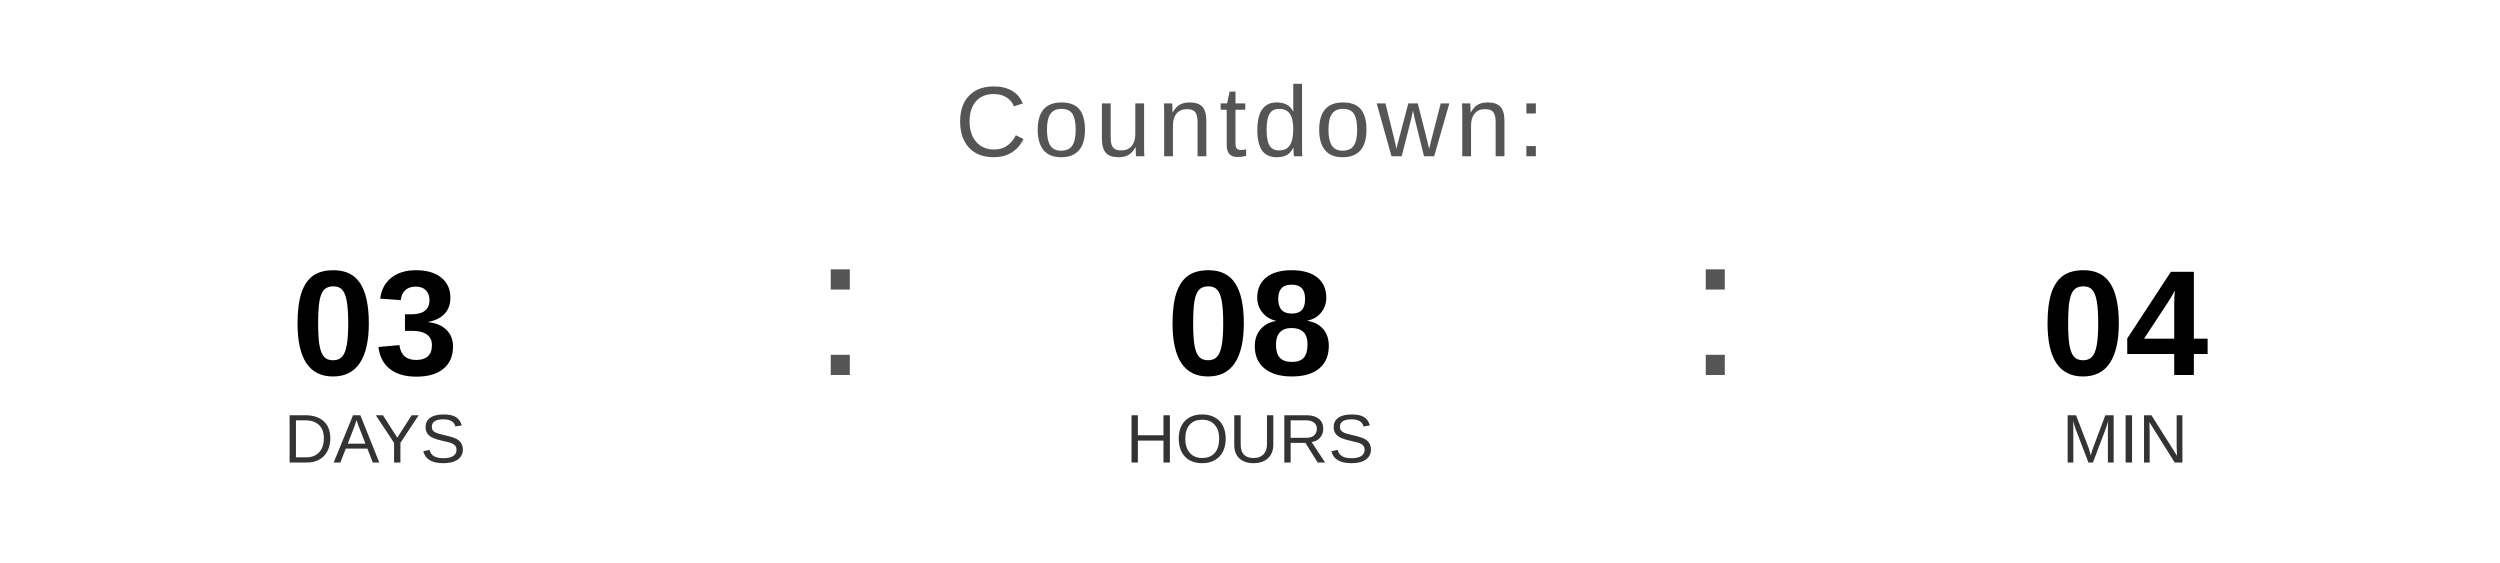
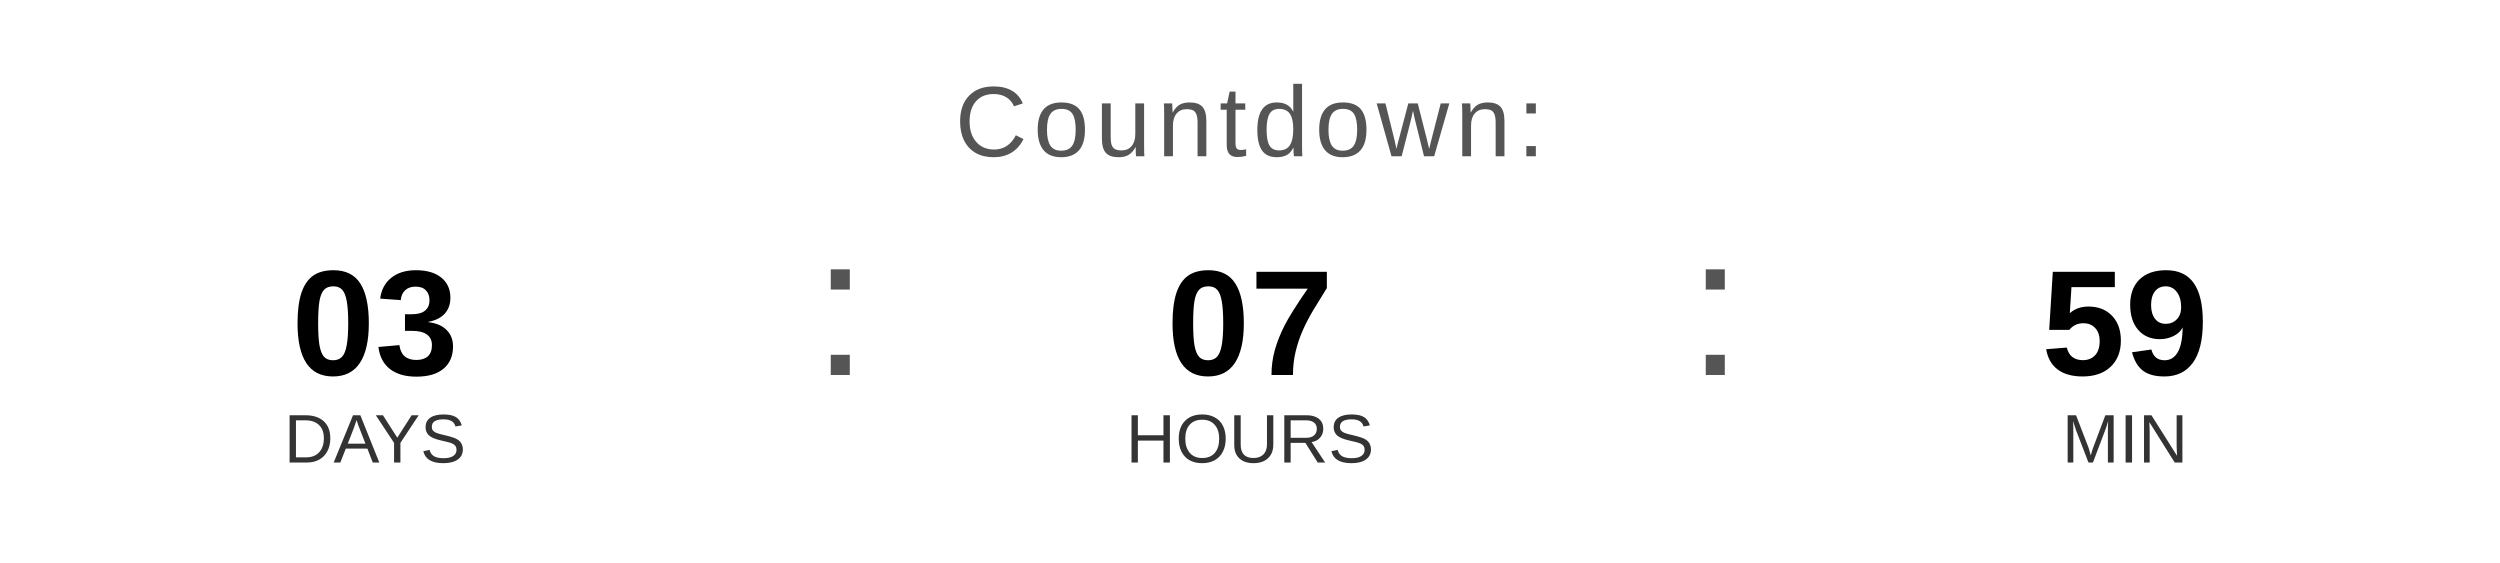
<svg xmlns="http://www.w3.org/2000/svg" width="400" height="90" viewBox="0 0 400 90">
  <text x="200" y="25" font-family="Arial, Helvetica, sans-serif" font-size="16" fill="#555555" text-anchor="middle" letter-spacing="1">
    Countdown:
  </text>
  <text x="60" y="60" font-family="Arial, Helvetica, sans-serif" font-size="24" font-weight="bold" fill="#000000" text-anchor="middle">03</text>
  <text x="60" y="74" font-family="Arial, Helvetica, sans-serif" font-size="11" fill="#333333" text-anchor="middle">DAYS</text>
  <text x="130" y="60" font-family="Arial, sans-serif" font-size="32" fill="#555555">:</text>
-   <text x="200" y="60" font-family="Arial, Helvetica, sans-serif" font-size="24" font-weight="bold" fill="#000000" text-anchor="middle">08</text>
+   <text x="200" y="60" font-family="Arial, Helvetica, sans-serif" font-size="24" font-weight="bold" fill="#000000" text-anchor="middle">07</text>
  <text x="200" y="74" font-family="Arial, Helvetica, sans-serif" font-size="11" fill="#333333" text-anchor="middle">HOURS</text>
  <text x="270" y="60" font-family="Arial, sans-serif" font-size="32" fill="#555555">:</text>
-   <text x="340" y="60" font-family="Arial, Helvetica, sans-serif" font-size="24" font-weight="bold" fill="#000000" text-anchor="middle">04</text>
+   <text x="340" y="60" font-family="Arial, Helvetica, sans-serif" font-size="24" font-weight="bold" fill="#000000" text-anchor="middle">59</text>
  <text x="340" y="74" font-family="Arial, Helvetica, sans-serif" font-size="11" fill="#333333" text-anchor="middle">MIN</text>
</svg>
